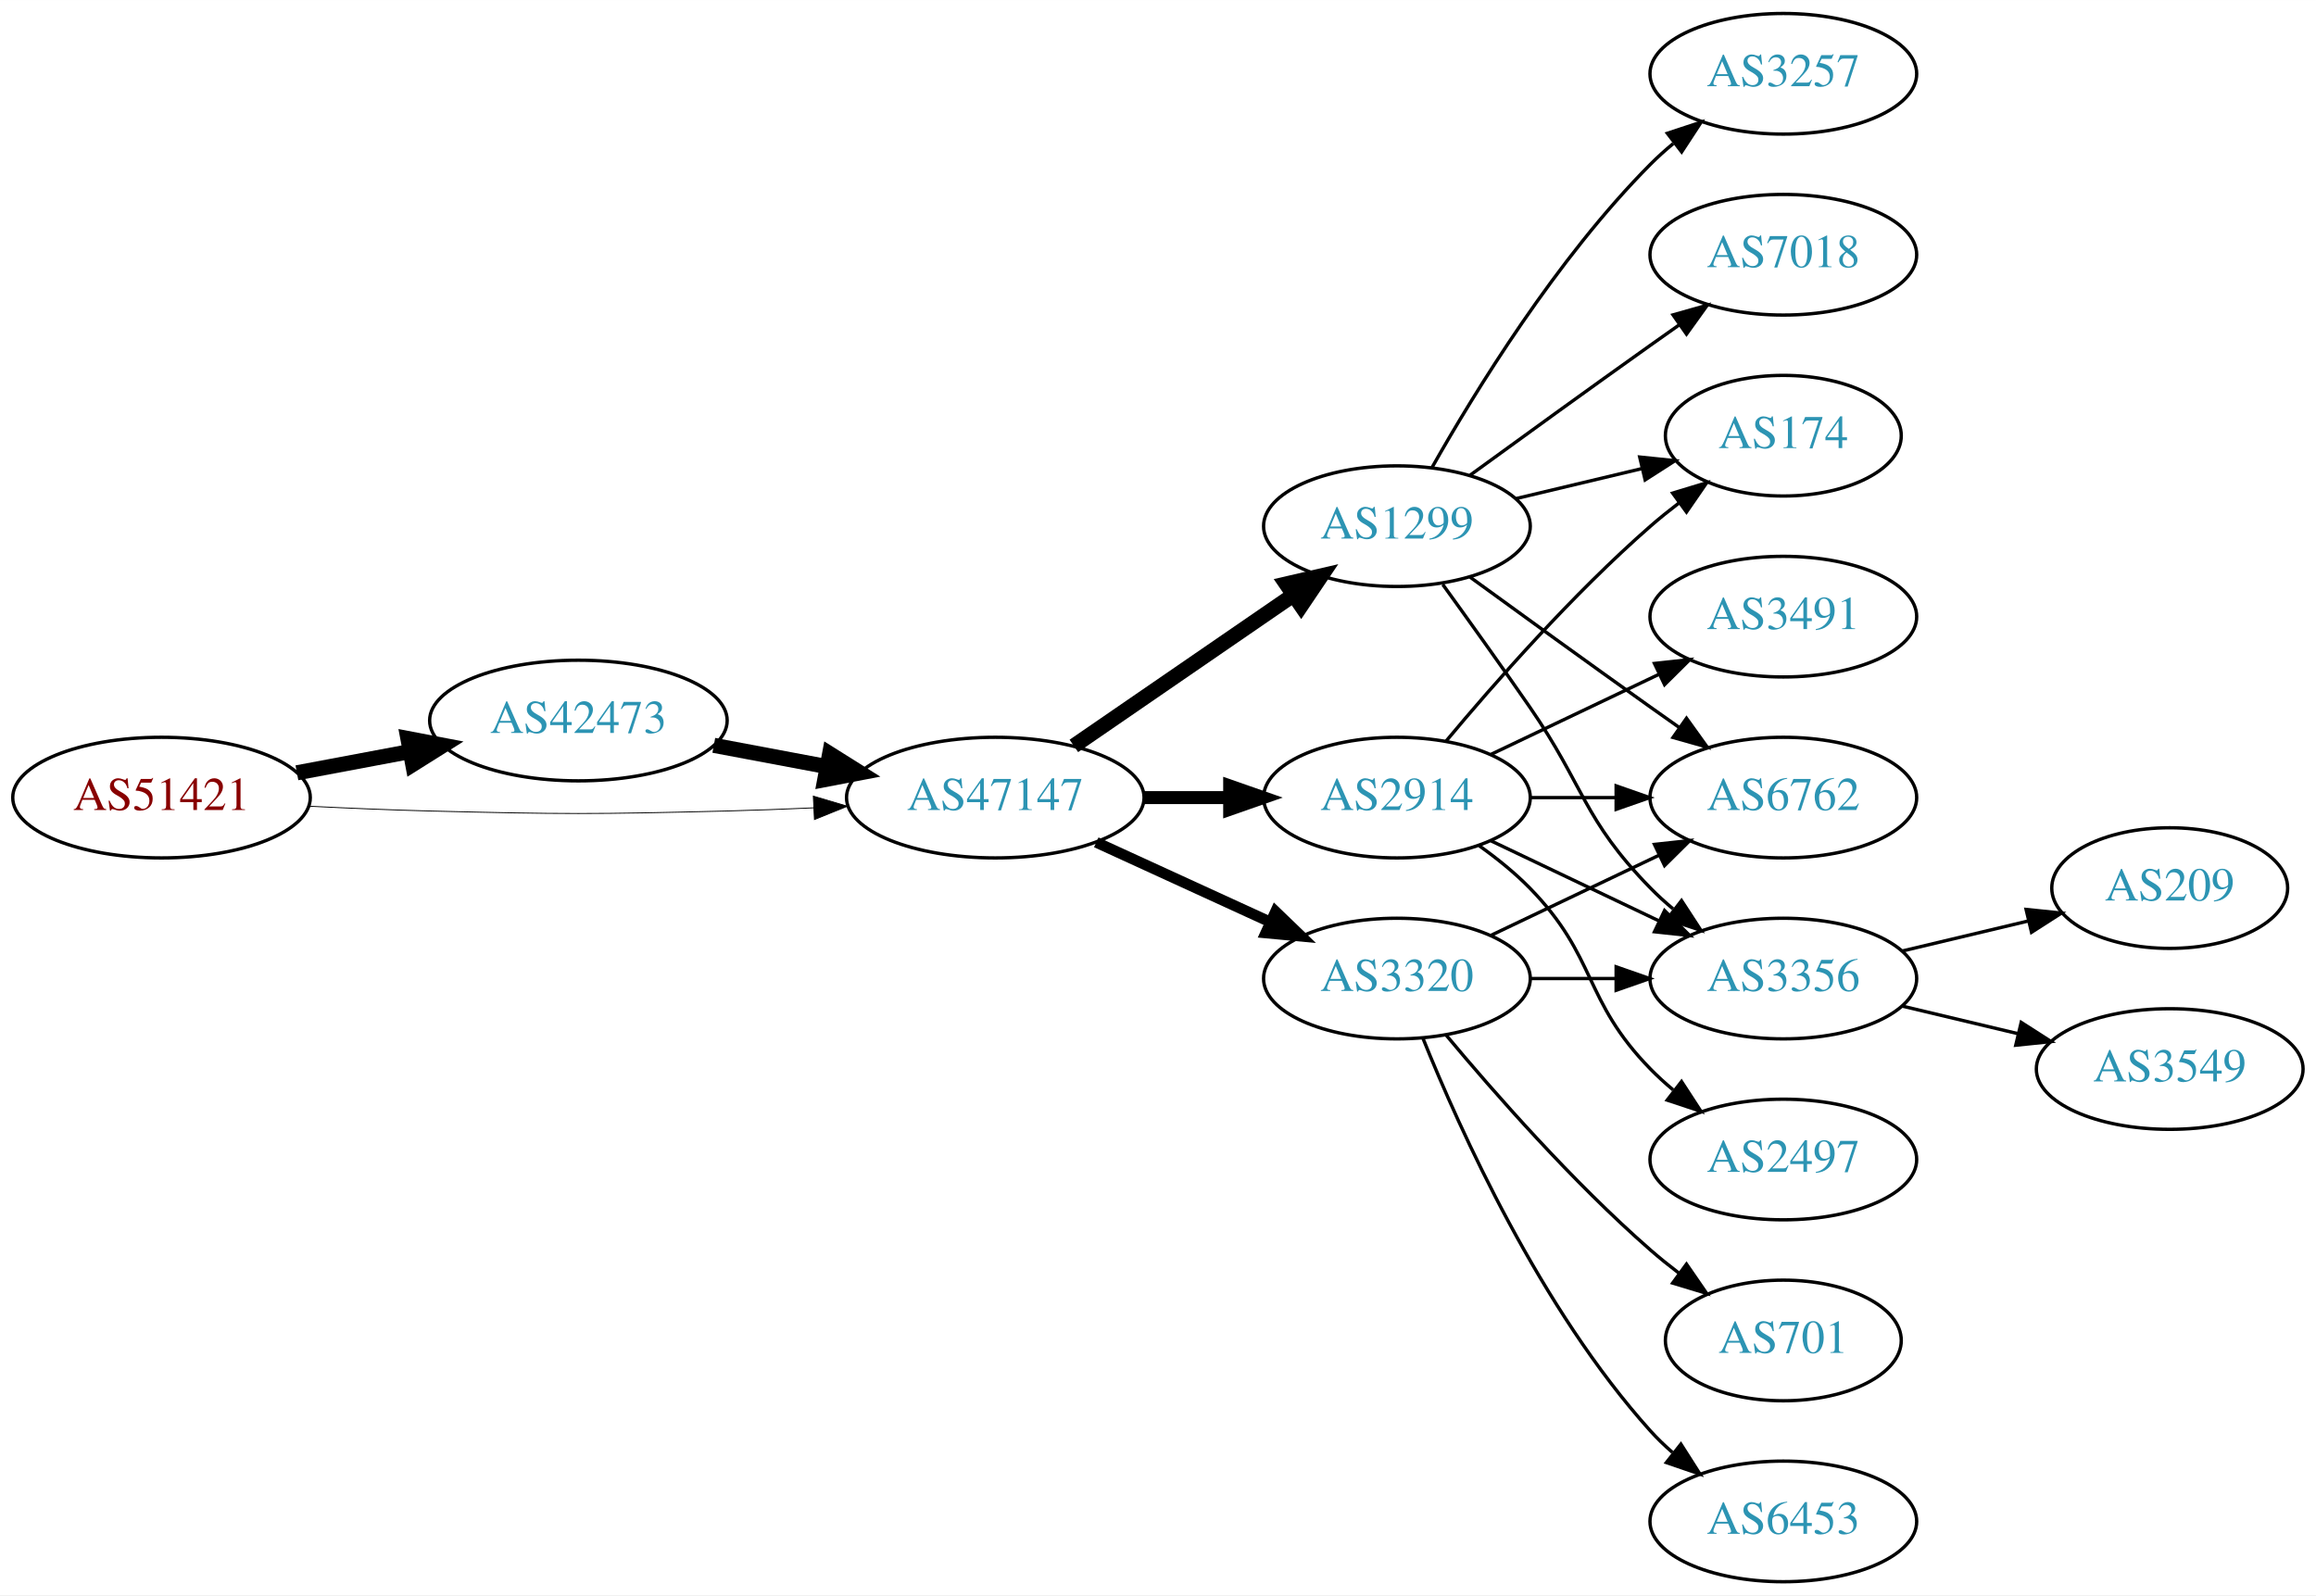
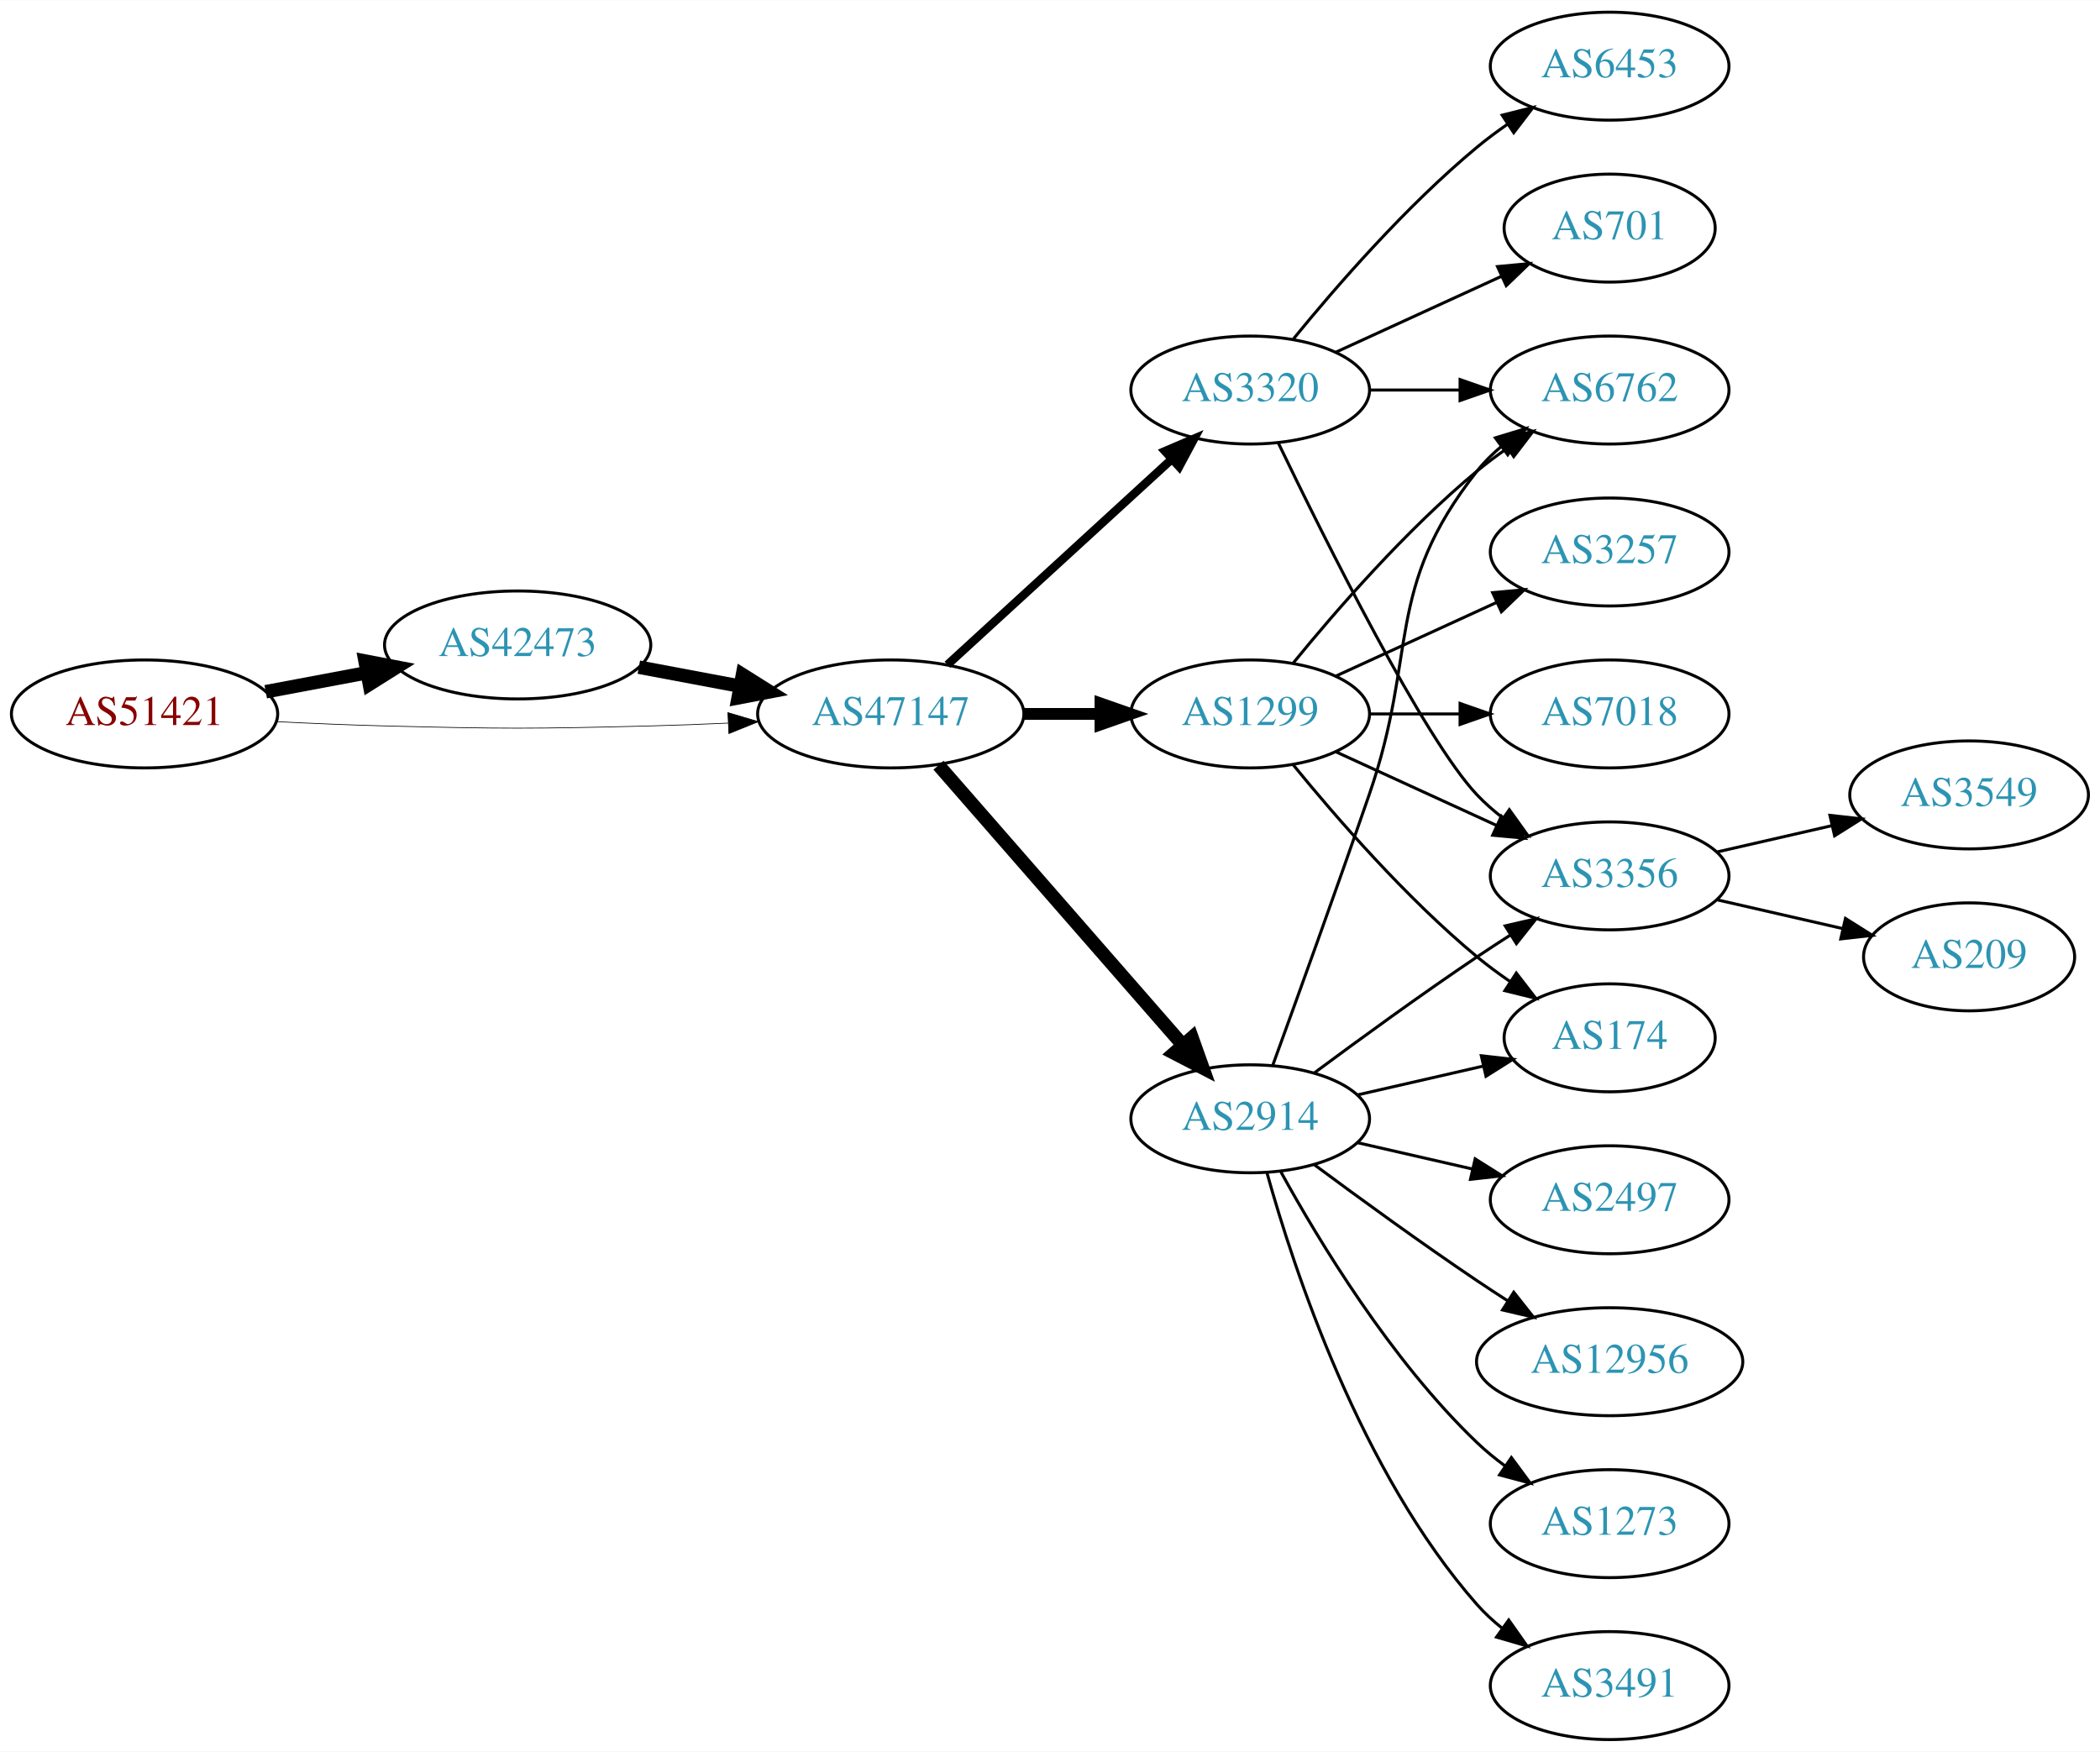
- <svg xmlns="http://www.w3.org/2000/svg" xmlns:xlink="http://www.w3.org/1999/xlink" width="691pt" height="476pt" viewBox="0.00 0.00 691.06 476.00">
-   <g id="graph0" class="graph" transform="scale(1 1) rotate(0) translate(4 472)">
-     <polygon fill="white" stroke="none" points="-4,4 -4,-472 687.055,-472 687.055,4 -4,4" />
+ <svg xmlns="http://www.w3.org/2000/svg" xmlns:xlink="http://www.w3.org/1999/xlink" width="700pt" height="584pt" viewBox="0.00 0.00 700.15 584.00">
+   <g id="graph0" class="graph" transform="scale(1 1) rotate(0) translate(4 580)">
+     <polygon fill="white" stroke="none" points="-4,4 -4,-580 696.155,-580 696.155,4 -4,4" />
    <g id="node1" class="node">
      <g id="a_node1">
        <a xlink:href="/asn/51421" xlink:title="AS51421 ~ Heinrich THURNER [AT]">
-           <ellipse fill="#ffffff" stroke="black" cx="44.196" cy="-234" rx="44.393" ry="18" />
-           <text text-anchor="middle" x="44.196" y="-230.3" font-family="Times,serif" font-size="14.00" fill="#880000">AS51421</text>
+           <ellipse fill="#ffffff" stroke="black" cx="44.196" cy="-342" rx="44.393" ry="18" />
+           <text text-anchor="middle" x="44.196" y="-338.3" font-family="Times,serif" font-size="14.00" fill="#880000">AS51421</text>
        </a>
      </g>
    </g>
    <g id="node2" class="node">
      <g id="a_node2">
        <a xlink:href="/asn/42473" xlink:title="AS42473 ~ ANEXIA Internetdienstleistungs GmbH [AT]">
-           <ellipse fill="#ffffff" stroke="black" cx="168.588" cy="-257" rx="44.393" ry="18" />
-           <text text-anchor="middle" x="168.588" y="-253.3" font-family="Times,serif" font-size="14.00" fill="#2c94b3">AS42473</text>
+           <ellipse fill="#ffffff" stroke="black" cx="168.588" cy="-365" rx="44.393" ry="18" />
+           <text text-anchor="middle" x="168.588" y="-361.3" font-family="Times,serif" font-size="14.00" fill="#2c94b3">AS42473</text>
        </a>
      </g>
    </g>
    <g id="edge1" class="edge">
-       <path fill="none" stroke="black" stroke-width="4.5" d="M84.595,-241.404C95.296,-243.415 107.019,-245.618 118.196,-247.718" />
-       <polygon fill="black" stroke="black" stroke-width="4.5" points="117.707,-251.633 128.263,-249.61 119.162,-243.893 117.707,-251.633" />
+       <path fill="none" stroke="black" stroke-width="4.5" d="M84.595,-349.404C95.296,-351.415 107.019,-353.618 118.196,-355.718" />
+       <polygon fill="black" stroke="black" stroke-width="4.5" points="117.707,-359.633 128.263,-357.61 119.162,-351.893 117.707,-359.633" />
    </g>
    <g id="node3" class="node">
      <g id="a_node3">
        <a xlink:href="/asn/47147" xlink:title="AS47147 ~ ANEXIA Internetdienstleistungs GmbH [AT]">
-           <ellipse fill="#ffffff" stroke="black" cx="292.98" cy="-234" rx="44.393" ry="18" />
-           <text text-anchor="middle" x="292.98" y="-230.3" font-family="Times,serif" font-size="14.00" fill="#2c94b3">AS47147</text>
+           <ellipse fill="#ffffff" stroke="black" cx="292.98" cy="-342" rx="44.393" ry="18" />
+           <text text-anchor="middle" x="292.98" y="-338.3" font-family="Times,serif" font-size="14.00" fill="#2c94b3">AS47147</text>
        </a>
      </g>
    </g>
    <g id="edge2" class="edge">
-       <path fill="none" stroke="black" stroke-width="0.265" d="M88.339,-231.425C100.033,-230.835 112.694,-230.295 124.392,-230 163.665,-229.009 173.511,-229.009 212.784,-230 221.192,-230.212 230.098,-230.551 238.784,-230.944" />
-       <polygon fill="black" stroke="black" stroke-width="0.265" points="238.682,-234.443 248.838,-231.425 239.017,-227.451 238.682,-234.443" />
+       <path fill="none" stroke="black" stroke-width="0.237" d="M88.339,-339.425C100.033,-338.835 112.694,-338.295 124.392,-338 163.665,-337.009 173.511,-337.009 212.784,-338 221.192,-338.212 230.098,-338.551 238.784,-338.944" />
+       <polygon fill="black" stroke="black" stroke-width="0.237" points="238.682,-342.443 248.838,-339.425 239.017,-335.451 238.682,-342.443" />
    </g>
    <g id="edge3" class="edge">
-       <path fill="none" stroke="black" stroke-width="4.5" d="M208.988,-249.596C219.688,-247.585 231.411,-245.382 242.589,-243.282" />
-       <polygon fill="black" stroke="black" stroke-width="4.5" points="243.554,-247.107 252.655,-241.39 242.1,-239.367 243.554,-247.107" />
+       <path fill="none" stroke="black" stroke-width="4.5" d="M208.988,-357.596C219.688,-355.585 231.411,-353.382 242.589,-351.282" />
+       <polygon fill="black" stroke="black" stroke-width="4.5" points="243.554,-355.107 252.655,-349.39 242.1,-347.367 243.554,-355.107" />
    </g>
    <g id="node4" class="node">
      <g id="a_node4">
-         <a xlink:href="/asn/1299" xlink:title="AS1299 ~ Telia Carrier [EU]">
-           <ellipse fill="#ffffff" stroke="black" cx="412.823" cy="-315" rx="39.794" ry="18" />
-           <text text-anchor="middle" x="412.823" y="-311.3" font-family="Times,serif" font-size="14.00" fill="#2c94b3">AS1299</text>
+         <a xlink:href="/asn/3320" xlink:title="AS3320 ~ DTAG [DE]">
+           <ellipse fill="#ffffff" stroke="black" cx="412.823" cy="-450" rx="39.794" ry="18" />
+           <text text-anchor="middle" x="412.823" y="-446.3" font-family="Times,serif" font-size="14.00" fill="#2c94b3">AS3320</text>
        </a>
      </g>
    </g>
    <g id="edge4" class="edge">
-       <path fill="none" stroke="black" stroke-width="4.5" d="M316.423,-249.426C335.004,-262.198 361.565,-280.455 381.945,-294.463" />
-       <polygon fill="black" stroke="black" stroke-width="4.5" points="379.788,-297.758 390.259,-300.178 384.249,-291.269 379.788,-297.758" />
+       <path fill="none" stroke="black" stroke-width="2.812" d="M311.878,-358.403C331.806,-376.667 364.164,-406.322 386.641,-426.921" />
+       <polygon fill="black" stroke="black" stroke-width="2.812" points="384.406,-429.62 394.143,-433.797 389.135,-424.46 384.406,-429.62" />
    </g>
    <g id="node5" class="node">
      <g id="a_node5">
-         <a xlink:href="/asn/2914" xlink:title="AS2914 ~ NTT America, Inc. [US]">
-           <ellipse fill="#ffffff" stroke="black" cx="412.823" cy="-234" rx="39.794" ry="18" />
-           <text text-anchor="middle" x="412.823" y="-230.3" font-family="Times,serif" font-size="14.00" fill="#2c94b3">AS2914</text>
+         <a xlink:href="/asn/1299" xlink:title="AS1299 ~ Telia Carrier [EU]">
+           <ellipse fill="#ffffff" stroke="black" cx="412.823" cy="-342" rx="39.794" ry="18" />
+           <text text-anchor="middle" x="412.823" y="-338.3" font-family="Times,serif" font-size="14.00" fill="#2c94b3">AS1299</text>
        </a>
      </g>
    </g>
    <g id="edge5" class="edge">
-       <path fill="none" stroke="black" stroke-width="3.857" d="M337.191,-234C345.504,-234 354.267,-234 362.749,-234" />
-       <polygon fill="black" stroke="black" stroke-width="3.857" points="362.908,-237.5 372.908,-234 362.908,-230.5 362.908,-237.5" />
+       <path fill="none" stroke="black" stroke-width="3.938" d="M337.191,-342C345.504,-342 354.267,-342 362.749,-342" />
+       <polygon fill="black" stroke="black" stroke-width="3.938" points="362.908,-345.5 372.908,-342 362.908,-338.5 362.908,-345.5" />
    </g>
    <g id="node6" class="node">
      <g id="a_node6">
-         <a xlink:href="/asn/3320" xlink:title="AS3320 ~ DTAG [DE]">
-           <ellipse fill="#ffffff" stroke="black" cx="412.823" cy="-180" rx="39.794" ry="18" />
-           <text text-anchor="middle" x="412.823" y="-176.3" font-family="Times,serif" font-size="14.00" fill="#2c94b3">AS3320</text>
+         <a xlink:href="/asn/2914" xlink:title="AS2914 ~ NTT America, Inc. [US]">
+           <ellipse fill="#ffffff" stroke="black" cx="412.823" cy="-207" rx="39.794" ry="18" />
+           <text text-anchor="middle" x="412.823" y="-203.3" font-family="Times,serif" font-size="14.00" fill="#2c94b3">AS2914</text>
        </a>
      </g>
    </g>
    <g id="edge6" class="edge">
-       <path fill="none" stroke="black" stroke-width="3.214" d="M323.11,-220.652C338.721,-213.498 358.119,-204.609 374.791,-196.97" />
-       <polygon fill="black" stroke="black" stroke-width="3.214" points="376.61,-199.986 384.243,-192.638 373.694,-193.622 376.61,-199.986" />
+       <path fill="none" stroke="black" stroke-width="4.5" d="M308.905,-324.902C329.448,-301.369 366.567,-258.845 390.164,-231.813" />
+       <polygon fill="black" stroke="black" stroke-width="4.5" points="393.41,-234.082 397.019,-223.959 387.477,-228.903 393.41,-234.082" />
    </g>
    <g id="node7" class="node">
      <g id="a_node7">
-         <a xlink:href="/asn/7018" xlink:title="AS7018 ~ AT&amp;T Services, Inc. [US]">
-           <ellipse fill="#ffffff" stroke="black" cx="528.116" cy="-396" rx="39.794" ry="18" />
-           <text text-anchor="middle" x="528.116" y="-392.3" font-family="Times,serif" font-size="14.00" fill="#2c94b3">AS7018</text>
+         <a xlink:href="/asn/701" xlink:title="AS701 ~ UUNET [US]">
+           <ellipse fill="#ffffff" stroke="black" cx="532.666" cy="-504" rx="35.194" ry="18" />
+           <text text-anchor="middle" x="532.666" y="-500.3" font-family="Times,serif" font-size="14.00" fill="#2c94b3">AS701</text>
        </a>
      </g>
    </g>
    <g id="edge7" class="edge">
-       <path fill="none" stroke="black" d="M434.671,-330.222C449.605,-341.091 470.219,-356.025 488.469,-369 491.29,-371.005 494.233,-373.085 497.181,-375.159" />
-       <polygon fill="black" stroke="black" points="495.208,-378.05 505.406,-380.926 499.227,-372.319 495.208,-378.05" />
+       <path fill="none" stroke="black" d="M441.452,-462.661C457.868,-470.183 478.85,-479.798 496.446,-487.861" />
+       <polygon fill="black" stroke="black" points="495.275,-491.174 505.824,-492.158 498.191,-484.811 495.275,-491.174" />
    </g>
    <g id="node8" class="node">
      <g id="a_node8">
-         <a xlink:href="/asn/6762" xlink:title="AS6762 ~ TELECOM ITALIA SPARKLE S.p.A. [IT]">
-           <ellipse fill="#ffffff" stroke="black" cx="528.116" cy="-234" rx="39.794" ry="18" />
-           <text text-anchor="middle" x="528.116" y="-230.3" font-family="Times,serif" font-size="14.00" fill="#2c94b3">AS6762</text>
+         <a xlink:href="/asn/3356" xlink:title="AS3356 ~ Level 3 Parent, LLC [US]">
+           <ellipse fill="#ffffff" stroke="black" cx="532.666" cy="-288" rx="39.794" ry="18" />
+           <text text-anchor="middle" x="532.666" y="-284.3" font-family="Times,serif" font-size="14.00" fill="#2c94b3">AS3356</text>
        </a>
      </g>
    </g>
    <g id="edge8" class="edge">
-       <path fill="none" stroke="black" d="M434.671,-299.778C449.605,-288.909 470.219,-273.975 488.469,-261 491.29,-258.995 494.233,-256.915 497.181,-254.841" />
-       <polygon fill="black" stroke="black" points="499.227,-257.681 505.406,-249.074 495.208,-251.95 499.227,-257.681" />
+       <path fill="none" stroke="black" d="M422.17,-432.405C437.637,-400.268 470.783,-333.66 488.469,-315 491.055,-312.272 493.973,-309.706 497.041,-307.323" />
+       <polygon fill="black" stroke="black" points="499.219,-310.07 505.389,-301.457 495.195,-304.342 499.219,-310.07" />
    </g>
    <g id="node9" class="node">
      <g id="a_node9">
-         <a xlink:href="/asn/3356" xlink:title="AS3356 ~ Level 3 Parent, LLC [US]">
-           <ellipse fill="#ffffff" stroke="black" cx="528.116" cy="-180" rx="39.794" ry="18" />
-           <text text-anchor="middle" x="528.116" y="-176.3" font-family="Times,serif" font-size="14.00" fill="#2c94b3">AS3356</text>
+         <a xlink:href="/asn/6762" xlink:title="AS6762 ~ TELECOM ITALIA SPARKLE S.p.A. [IT]">
+           <ellipse fill="#ffffff" stroke="black" cx="532.666" cy="-450" rx="39.794" ry="18" />
+           <text text-anchor="middle" x="532.666" y="-446.3" font-family="Times,serif" font-size="14.00" fill="#2c94b3">AS6762</text>
        </a>
      </g>
    </g>
    <g id="edge9" class="edge">
-       <path fill="none" stroke="black" d="M426.502,-297.594C434.118,-287.063 443.95,-273.33 452.469,-261 468.865,-237.269 468.297,-227.617 488.469,-207 490.562,-204.861 492.846,-202.782 495.222,-200.79" />
-       <polygon fill="black" stroke="black" points="497.741,-203.268 503.522,-194.389 493.466,-197.725 497.741,-203.268" />
+       <path fill="none" stroke="black" d="M452.736,-450C462.289,-450 472.639,-450 482.601,-450" />
+       <polygon fill="black" stroke="black" points="482.794,-453.5 492.794,-450 482.794,-446.5 482.794,-453.5" />
    </g>
    <g id="node10" class="node">
      <g id="a_node10">
-         <a xlink:href="/asn/174" xlink:title="AS174 ~ Cogent Communications [US]">
-           <ellipse fill="#ffffff" stroke="black" cx="528.116" cy="-342" rx="35.194" ry="18" />
-           <text text-anchor="middle" x="528.116" y="-338.3" font-family="Times,serif" font-size="14.00" fill="#2c94b3">AS174</text>
+         <a xlink:href="/asn/6453" xlink:title="AS6453 ~ TATA COMMUNICATIONS (AMERICA) INC [US]">
+           <ellipse fill="#ffffff" stroke="black" cx="532.666" cy="-558" rx="39.794" ry="18" />
+           <text text-anchor="middle" x="532.666" y="-554.3" font-family="Times,serif" font-size="14.00" fill="#2c94b3">AS6453</text>
        </a>
      </g>
    </g>
    <g id="edge10" class="edge">
-       <path fill="none" stroke="black" d="M448.43,-323.248C460.225,-326.058 473.529,-329.229 485.797,-332.153" />
-       <polygon fill="black" stroke="black" points="485.263,-335.624 495.802,-334.537 486.886,-328.814 485.263,-335.624" />
+       <path fill="none" stroke="black" d="M427.242,-467.065C441.357,-484.375 464.771,-511.345 488.469,-531 491.686,-533.668 495.186,-536.27 498.757,-538.741" />
+       <polygon fill="black" stroke="black" points="496.835,-541.666 507.113,-544.236 500.68,-535.817 496.835,-541.666" />
+     </g>
+     <g id="edge12" class="edge">
+       <path fill="none" stroke="black" d="M441.452,-329.339C457.409,-322.027 477.679,-312.739 494.962,-304.819" />
+       <polygon fill="black" stroke="black" points="496.577,-307.929 504.21,-300.581 493.661,-301.565 496.577,-307.929" />
+     </g>
+     <g id="edge11" class="edge">
+       <path fill="none" stroke="black" d="M427.242,-359.065C441.357,-376.375 464.771,-403.345 488.469,-423 491.686,-425.668 495.186,-428.27 498.757,-430.741" />
+       <polygon fill="black" stroke="black" points="496.835,-433.666 507.113,-436.236 500.68,-427.817 496.835,-433.666" />
    </g>
    <g id="node11" class="node">
      <g id="a_node11">
        <a xlink:href="/asn/3257" xlink:title="AS3257 ~ GTT [DE]">
-           <ellipse fill="#ffffff" stroke="black" cx="528.116" cy="-450" rx="39.794" ry="18" />
-           <text text-anchor="middle" x="528.116" y="-446.3" font-family="Times,serif" font-size="14.00" fill="#2c94b3">AS3257</text>
-         </a>
-       </g>
-     </g>
-     <g id="edge11" class="edge">
-       <path fill="none" stroke="black" d="M423.283,-332.49C436.065,-355.096 460.497,-394.886 488.469,-423 490.58,-425.121 492.876,-427.188 495.262,-429.171" />
-       <polygon fill="black" stroke="black" points="493.514,-432.242 503.577,-435.556 497.777,-426.69 493.514,-432.242" />
-     </g>
-     <g id="edge14" class="edge">
-       <path fill="none" stroke="black" d="M452.495,-234C460.698,-234 469.462,-234 477.994,-234" />
-       <polygon fill="black" stroke="black" points="478.233,-237.5 488.233,-234 478.233,-230.5 478.233,-237.5" />
-     </g>
-     <g id="edge12" class="edge">
-       <path fill="none" stroke="black" d="M440.959,-221.066C455.953,-213.919 474.774,-204.948 490.998,-197.215" />
-       <polygon fill="black" stroke="black" points="492.68,-200.291 500.201,-192.829 489.668,-193.972 492.68,-200.291" />
-     </g>
-     <g id="edge16" class="edge">
-       <path fill="none" stroke="black" d="M427.453,-250.817C441.736,-267.929 465.282,-294.745 488.469,-315 491.139,-317.332 494.012,-319.648 496.942,-321.886" />
-       <polygon fill="black" stroke="black" points="495.093,-324.87 505.234,-327.939 499.22,-319.216 495.093,-324.87" />
+           <ellipse fill="#ffffff" stroke="black" cx="532.666" cy="-396" rx="39.794" ry="18" />
+           <text text-anchor="middle" x="532.666" y="-392.3" font-family="Times,serif" font-size="14.00" fill="#2c94b3">AS3257</text>
+         </a>
+       </g>
+     </g>
+     <g id="edge13" class="edge">
+       <path fill="none" stroke="black" d="M441.452,-354.661C457.409,-361.973 477.679,-371.261 494.962,-379.181" />
+       <polygon fill="black" stroke="black" points="493.661,-382.435 504.21,-383.419 496.577,-376.071 493.661,-382.435" />
    </g>
    <g id="node12" class="node">
      <g id="a_node12">
-         <a xlink:href="/asn/2497" xlink:title="AS2497 ~ Internet Initiative Japan Inc. [JP]">
-           <ellipse fill="#ffffff" stroke="black" cx="528.116" cy="-126" rx="39.794" ry="18" />
-           <text text-anchor="middle" x="528.116" y="-122.3" font-family="Times,serif" font-size="14.00" fill="#2c94b3">AS2497</text>
-         </a>
-       </g>
-     </g>
-     <g id="edge13" class="edge">
-       <path fill="none" stroke="black" d="M437.417,-219.611C442.673,-215.852 448.005,-211.563 452.469,-207 472.642,-186.383 468.297,-173.617 488.469,-153 490.562,-150.861 492.846,-148.782 495.222,-146.79" />
-       <polygon fill="black" stroke="black" points="497.741,-149.268 503.522,-140.389 493.466,-143.725 497.741,-149.268" />
+         <a xlink:href="/asn/7018" xlink:title="AS7018 ~ AT&amp;T Services, Inc. [US]">
+           <ellipse fill="#ffffff" stroke="black" cx="532.666" cy="-342" rx="39.794" ry="18" />
+           <text text-anchor="middle" x="532.666" y="-338.3" font-family="Times,serif" font-size="14.00" fill="#2c94b3">AS7018</text>
+         </a>
+       </g>
+     </g>
+     <g id="edge14" class="edge">
+       <path fill="none" stroke="black" d="M452.736,-342C462.289,-342 472.639,-342 482.601,-342" />
+       <polygon fill="black" stroke="black" points="482.794,-345.5 492.794,-342 482.794,-338.5 482.794,-345.5" />
    </g>
    <g id="node13" class="node">
      <g id="a_node13">
-         <a xlink:href="/asn/3491" xlink:title="AS3491 ~ PCCW Global, Inc. [US]">
-           <ellipse fill="#ffffff" stroke="black" cx="528.116" cy="-288" rx="39.794" ry="18" />
-           <text text-anchor="middle" x="528.116" y="-284.3" font-family="Times,serif" font-size="14.00" fill="#2c94b3">AS3491</text>
+         <a xlink:href="/asn/174" xlink:title="AS174 ~ Cogent Communications [US]">
+           <ellipse fill="#ffffff" stroke="black" cx="532.666" cy="-234" rx="35.194" ry="18" />
+           <text text-anchor="middle" x="532.666" y="-230.3" font-family="Times,serif" font-size="14.00" fill="#2c94b3">AS174</text>
        </a>
      </g>
    </g>
    <g id="edge15" class="edge">
-       <path fill="none" stroke="black" d="M440.959,-246.934C455.953,-254.081 474.774,-263.052 490.998,-270.785" />
-       <polygon fill="black" stroke="black" points="489.668,-274.028 500.201,-275.171 492.68,-267.709 489.668,-274.028" />
+       <path fill="none" stroke="black" d="M427.242,-324.935C441.357,-307.625 464.771,-280.655 488.469,-261 491.933,-258.128 495.725,-255.331 499.58,-252.692" />
+       <polygon fill="black" stroke="black" points="501.541,-255.592 508.012,-247.203 497.722,-249.725 501.541,-255.592" />
+     </g>
+     <g id="edge17" class="edge">
+       <path fill="none" stroke="black" d="M434.153,-222.277C449.016,-233.304 469.76,-248.407 488.469,-261 492.018,-263.389 495.769,-265.839 499.517,-268.242" />
+       <polygon fill="black" stroke="black" points="497.843,-271.325 508.166,-273.712 501.585,-265.409 497.843,-271.325" />
+     </g>
+     <g id="edge21" class="edge">
+       <path fill="none" stroke="black" d="M420.371,-224.921C428.156,-246.312 441.478,-283.19 452.469,-315 468.994,-362.822 457.171,-383.246 488.469,-423 490.794,-425.953 493.538,-428.67 496.497,-431.147" />
+       <polygon fill="black" stroke="black" points="494.557,-434.064 504.694,-437.145 498.69,-428.415 494.557,-434.064" />
+     </g>
+     <g id="edge18" class="edge">
+       <path fill="none" stroke="black" d="M448.542,-214.955C461.635,-217.955 476.657,-221.396 490.298,-224.522" />
+       <polygon fill="black" stroke="black" points="489.876,-228.016 500.405,-226.838 491.439,-221.193 489.876,-228.016" />
+     </g>
+     <g id="node14" class="node">
+       <g id="a_node14">
+         <a xlink:href="/asn/12956" xlink:title="AS12956 ~ TELXIUS [ES]">
+           <ellipse fill="#ffffff" stroke="black" cx="532.666" cy="-126" rx="44.393" ry="18" />
+           <text text-anchor="middle" x="532.666" y="-122.3" font-family="Times,serif" font-size="14.00" fill="#2c94b3">AS12956</text>
+         </a>
+       </g>
+     </g>
+     <g id="edge16" class="edge">
+       <path fill="none" stroke="black" d="M434.153,-191.723C449.016,-180.696 469.76,-165.593 488.469,-153 491.759,-150.785 495.222,-148.518 498.696,-146.285" />
+       <polygon fill="black" stroke="black" points="500.693,-149.163 507.264,-140.852 496.944,-143.252 500.693,-149.163" />
+     </g>
+     <g id="node15" class="node">
+       <g id="a_node15">
+         <a xlink:href="/asn/1273" xlink:title="AS1273 ~ Vodafone Group PLC [EU]">
+           <ellipse fill="#ffffff" stroke="black" cx="532.666" cy="-72" rx="39.794" ry="18" />
+           <text text-anchor="middle" x="532.666" y="-68.3" font-family="Times,serif" font-size="14.00" fill="#2c94b3">AS1273</text>
+         </a>
+       </g>
    </g>
    <g id="edge19" class="edge">
-       <path fill="none" stroke="black" d="M440.959,-192.934C455.953,-200.081 474.774,-209.052 490.998,-216.785" />
-       <polygon fill="black" stroke="black" points="489.668,-220.028 500.201,-221.171 492.68,-213.709 489.668,-220.028" />
-     </g>
-     <g id="edge20" class="edge">
-       <path fill="none" stroke="black" d="M452.495,-180C460.698,-180 469.462,-180 477.994,-180" />
-       <polygon fill="black" stroke="black" points="478.233,-183.5 488.233,-180 478.233,-176.5 478.233,-183.5" />
+       <path fill="none" stroke="black" d="M423.064,-189.287C435.61,-166.439 459.787,-126.389 488.469,-99 491.338,-96.261 494.527,-93.653 497.836,-91.215" />
+       <polygon fill="black" stroke="black" points="499.899,-94.044 506.195,-85.523 495.959,-88.258 499.899,-94.044" />
    </g>
    <g id="node16" class="node">
      <g id="a_node16">
-         <a xlink:href="/asn/6453" xlink:title="AS6453 ~ TATA COMMUNICATIONS (AMERICA) INC [US]">
-           <ellipse fill="#ffffff" stroke="black" cx="528.116" cy="-18" rx="39.794" ry="18" />
-           <text text-anchor="middle" x="528.116" y="-14.3" font-family="Times,serif" font-size="14.00" fill="#2c94b3">AS6453</text>
-         </a>
-       </g>
-     </g>
-     <g id="edge21" class="edge">
-       <path fill="none" stroke="black" d="M420.571,-162.213C431.622,-134.757 455.675,-81.422 488.469,-45 490.472,-42.776 492.691,-40.637 495.023,-38.603" />
-       <polygon fill="black" stroke="black" points="497.554,-41.065 503.242,-32.127 493.221,-35.567 497.554,-41.065" />
+         <a xlink:href="/asn/3491" xlink:title="AS3491 ~ PCCW Global, Inc. [US]">
+           <ellipse fill="#ffffff" stroke="black" cx="532.666" cy="-18" rx="39.794" ry="18" />
+           <text text-anchor="middle" x="532.666" y="-14.3" font-family="Times,serif" font-size="14.00" fill="#2c94b3">AS3491</text>
+         </a>
+       </g>
+     </g>
+     <g id="edge20" class="edge">
+       <path fill="none" stroke="black" d="M418.396,-189.054C427.302,-157.005 449.586,-89.158 488.469,-45 490.953,-42.179 493.803,-39.551 496.829,-37.129" />
+       <polygon fill="black" stroke="black" points="499.014,-39.869 505.118,-31.209 494.946,-34.172 499.014,-39.869" />
    </g>
    <g id="node17" class="node">
      <g id="a_node17">
-         <a xlink:href="/asn/701" xlink:title="AS701 ~ UUNET [US]">
-           <ellipse fill="#ffffff" stroke="black" cx="528.116" cy="-72" rx="35.194" ry="18" />
-           <text text-anchor="middle" x="528.116" y="-68.3" font-family="Times,serif" font-size="14.00" fill="#2c94b3">AS701</text>
+         <a xlink:href="/asn/2497" xlink:title="AS2497 ~ Internet Initiative Japan Inc. [JP]">
+           <ellipse fill="#ffffff" stroke="black" cx="532.666" cy="-180" rx="39.794" ry="18" />
+           <text text-anchor="middle" x="532.666" y="-176.3" font-family="Times,serif" font-size="14.00" fill="#2c94b3">AS2497</text>
        </a>
      </g>
    </g>
    <g id="edge22" class="edge">
-       <path fill="none" stroke="black" d="M427.453,-163.183C441.736,-146.071 465.282,-119.255 488.469,-99 491.139,-96.668 494.012,-94.352 496.942,-92.114" />
-       <polygon fill="black" stroke="black" points="499.22,-94.784 505.234,-86.061 495.093,-89.13 499.22,-94.784" />
-     </g>
-     <g id="node14" class="node">
-       <g id="a_node14">
+       <path fill="none" stroke="black" d="M448.542,-199.045C460.542,-196.296 474.163,-193.175 486.856,-190.267" />
+       <polygon fill="black" stroke="black" points="487.821,-193.636 496.787,-187.991 486.258,-186.813 487.821,-193.636" />
+     </g>
+     <g id="node18" class="node">
+       <g id="a_node18">
+         <a xlink:href="/asn/3549" xlink:title="AS3549 ~ Level 3 Parent, LLC [US]">
+           <ellipse fill="#ffffff" stroke="black" cx="652.508" cy="-315" rx="39.794" ry="18" />
+           <text text-anchor="middle" x="652.508" y="-311.3" font-family="Times,serif" font-size="14.00" fill="#2c94b3">AS3549</text>
+         </a>
+       </g>
+     </g>
+     <g id="edge23" class="edge">
+       <path fill="none" stroke="black" d="M568.385,-295.955C580.385,-298.704 594.006,-301.825 606.698,-304.733" />
+       <polygon fill="black" stroke="black" points="606.101,-308.187 616.63,-307.009 607.664,-301.364 606.101,-308.187" />
+     </g>
+     <g id="node19" class="node">
+       <g id="a_node19">
        <a xlink:href="/asn/209" xlink:title="AS209 ~ CenturyLink Communications, LLC [US]">
-           <ellipse fill="#ffffff" stroke="black" cx="643.409" cy="-207" rx="35.194" ry="18" />
-           <text text-anchor="middle" x="643.409" y="-203.3" font-family="Times,serif" font-size="14.00" fill="#2c94b3">AS209</text>
-         </a>
-       </g>
-     </g>
-     <g id="edge17" class="edge">
-       <path fill="none" stroke="black" d="M563.723,-188.248C575.518,-191.058 588.822,-194.229 601.09,-197.153" />
-       <polygon fill="black" stroke="black" points="600.556,-200.624 611.095,-199.537 602.179,-193.814 600.556,-200.624" />
-     </g>
-     <g id="node15" class="node">
-       <g id="a_node15">
-         <a xlink:href="/asn/3549" xlink:title="AS3549 ~ Level 3 Parent, LLC [US]">
-           <ellipse fill="#ffffff" stroke="black" cx="643.409" cy="-153" rx="39.794" ry="18" />
-           <text text-anchor="middle" x="643.409" y="-149.3" font-family="Times,serif" font-size="14.00" fill="#2c94b3">AS3549</text>
-         </a>
-       </g>
-     </g>
-     <g id="edge18" class="edge">
-       <path fill="none" stroke="black" d="M563.723,-171.752C574.594,-169.162 586.749,-166.265 598.191,-163.538" />
-       <polygon fill="black" stroke="black" points="599.097,-166.92 608.014,-161.197 597.475,-160.111 599.097,-166.92" />
+           <ellipse fill="#ffffff" stroke="black" cx="652.508" cy="-261" rx="35.194" ry="18" />
+           <text text-anchor="middle" x="652.508" y="-257.3" font-family="Times,serif" font-size="14.00" fill="#2c94b3">AS209</text>
+         </a>
+       </g>
+     </g>
+     <g id="edge24" class="edge">
+       <path fill="none" stroke="black" d="M568.385,-280.045C581.477,-277.045 596.499,-273.604 610.14,-270.478" />
+       <polygon fill="black" stroke="black" points="611.282,-273.807 620.247,-268.162 609.718,-266.984 611.282,-273.807" />
    </g>
  </g>
</svg>
